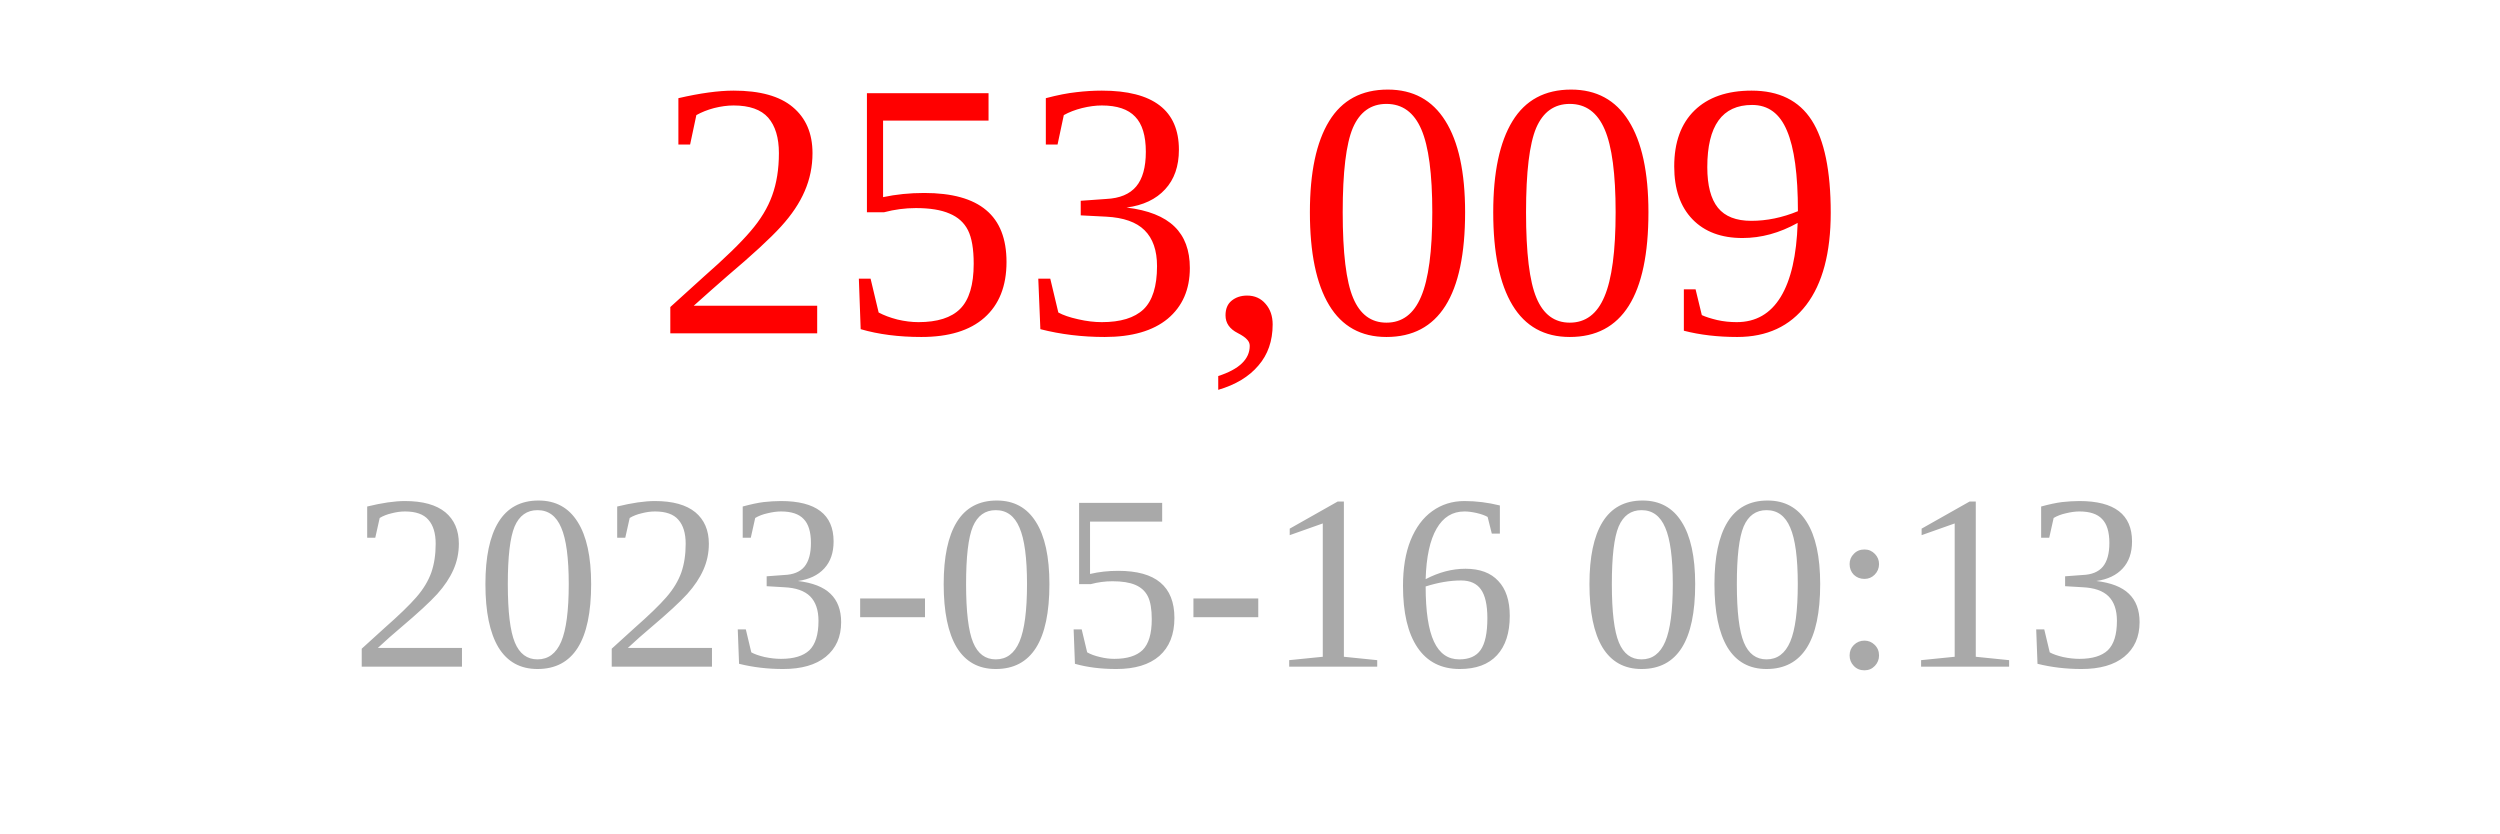
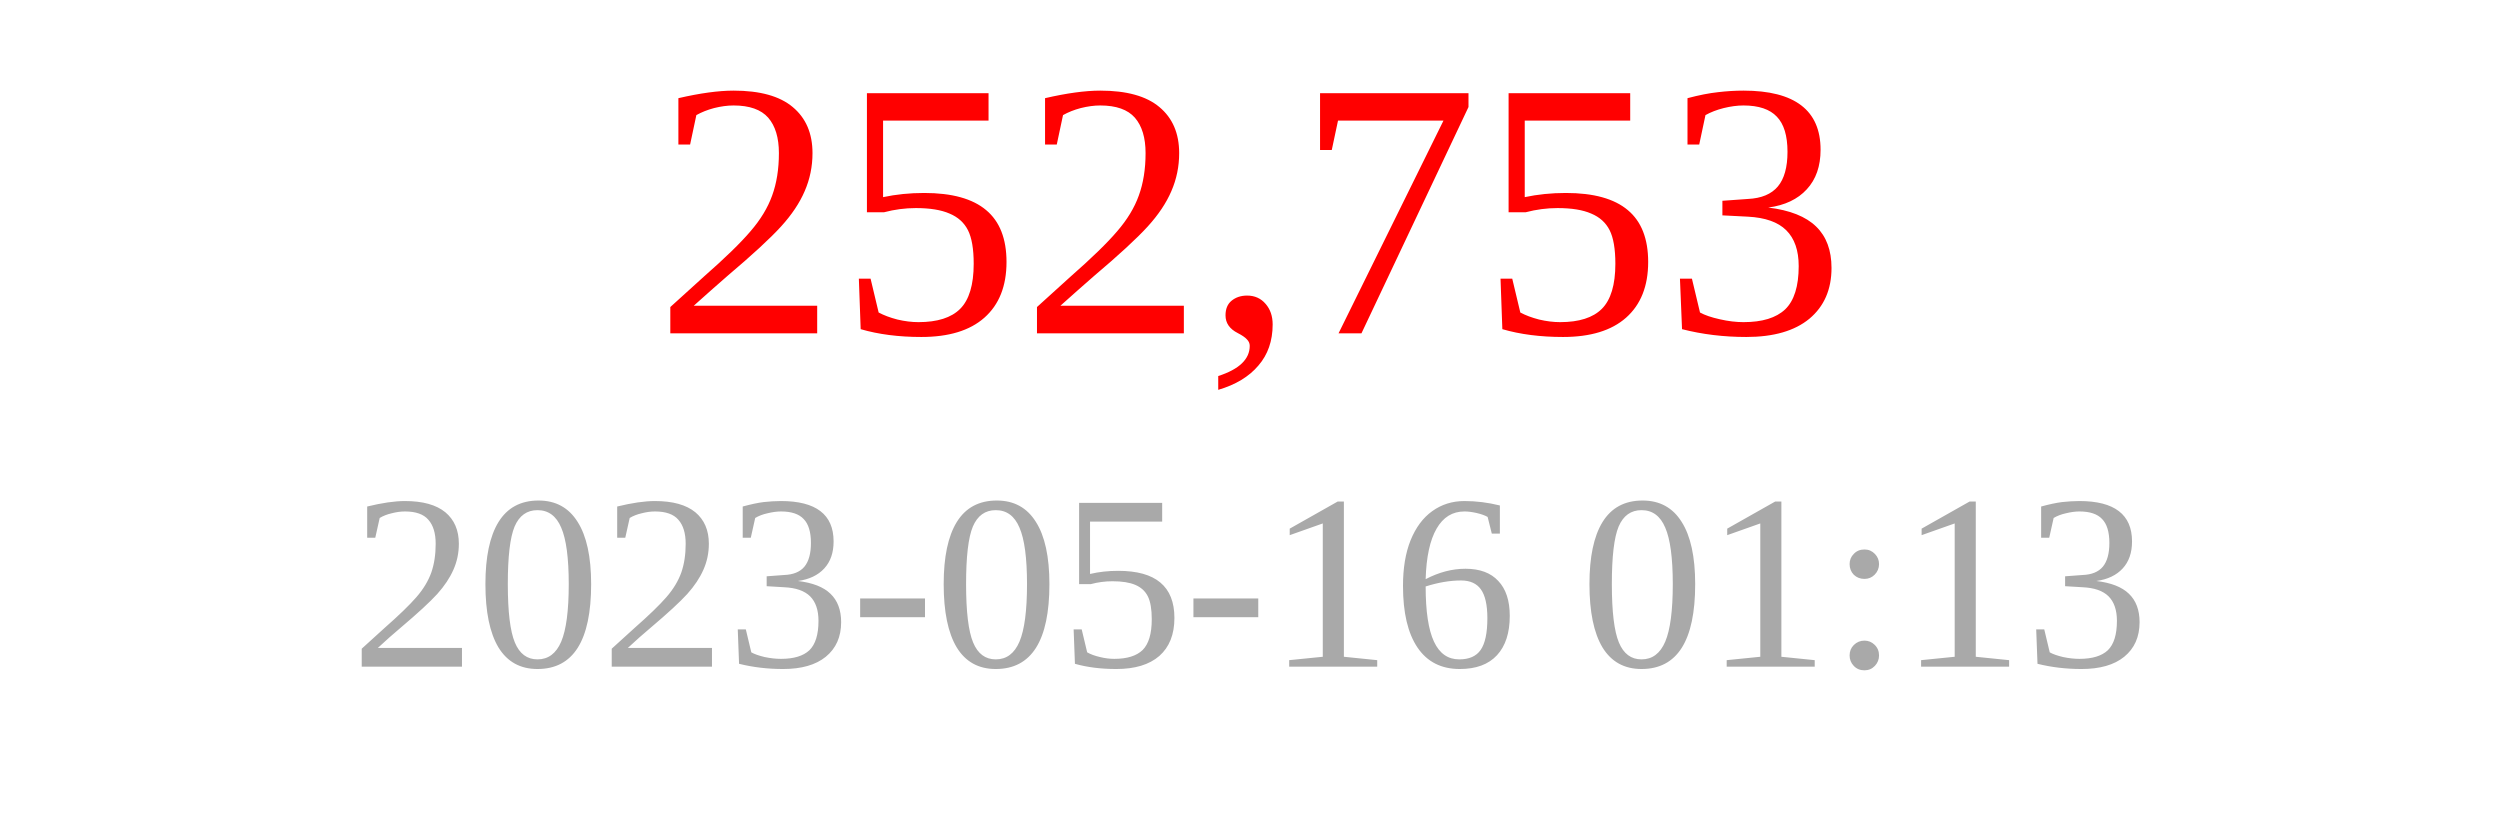
<svg xmlns="http://www.w3.org/2000/svg" width="150" height="50">
-   <text x="75" y="20" font-size="22" fill="red" text-anchor="middle">253,009</text>
-   <text x="75" y="40" font-size="15" fill="darkgray" text-anchor="middle">2023-05-16 00:13</text>
+   <text x="75" y="20" font-size="22" fill="red" text-anchor="middle">252,753</text>
+   <text x="75" y="40" font-size="15" fill="darkgray" text-anchor="middle">2023-05-16 01:13</text>
</svg>
